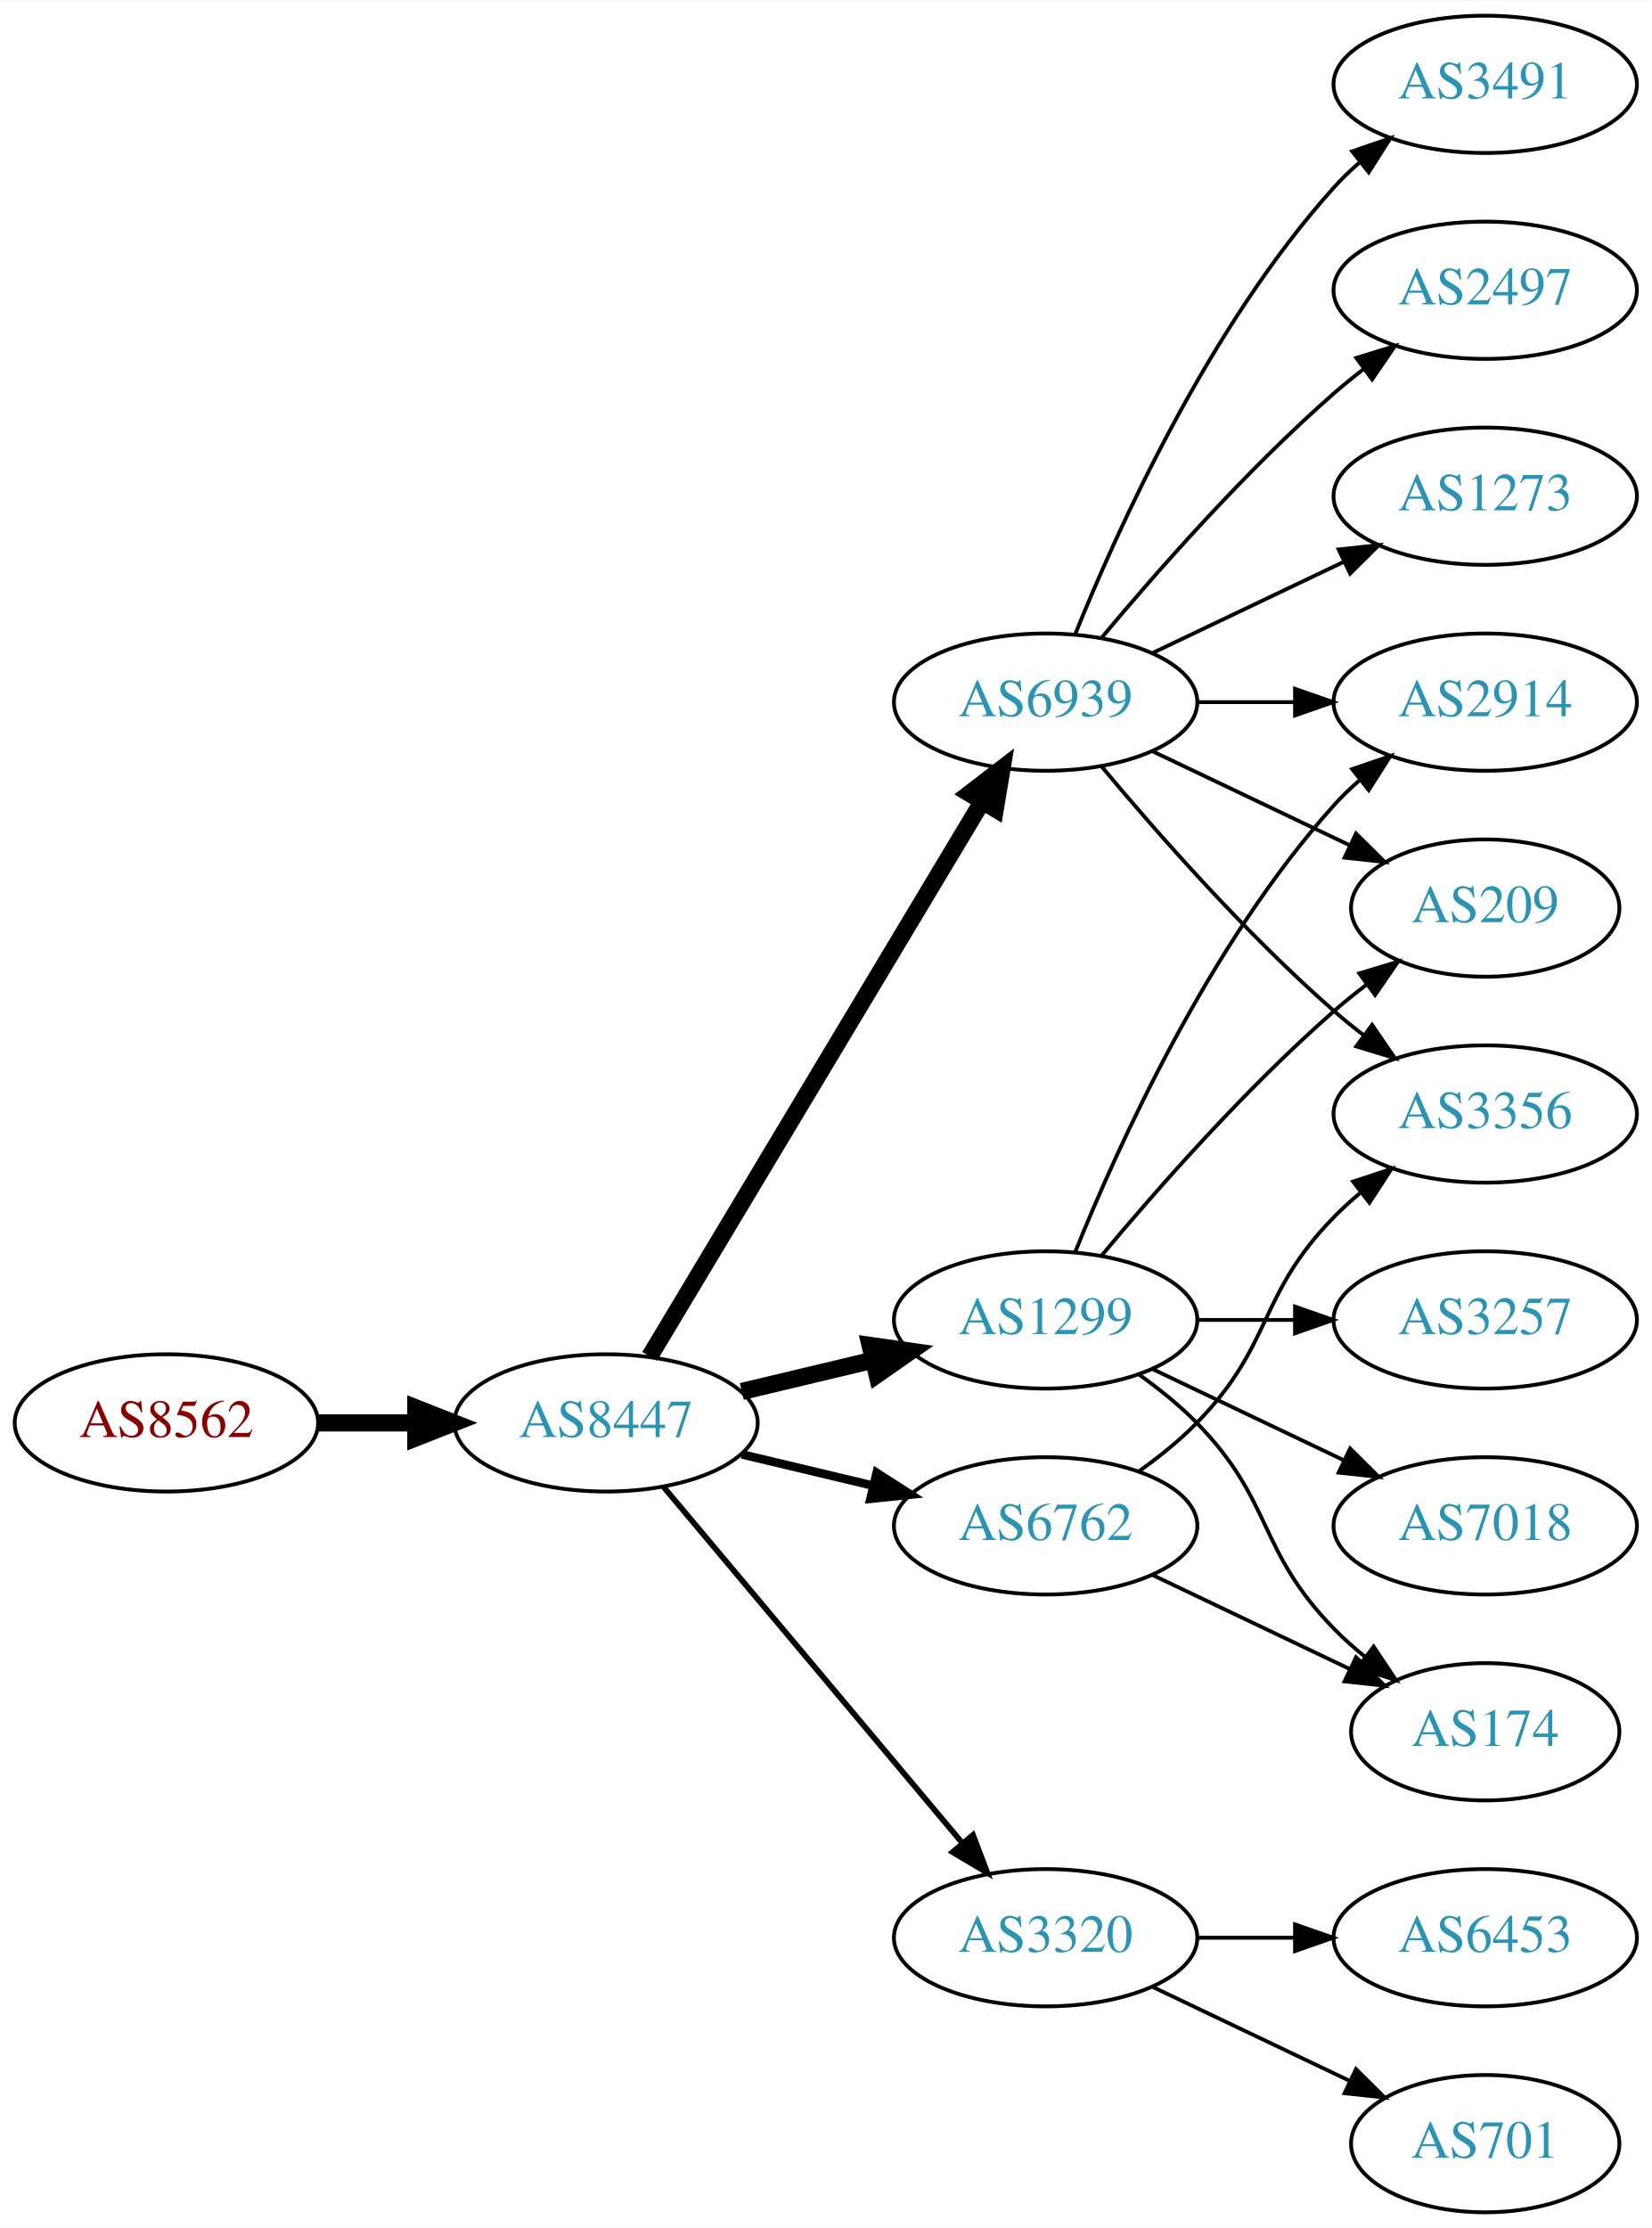
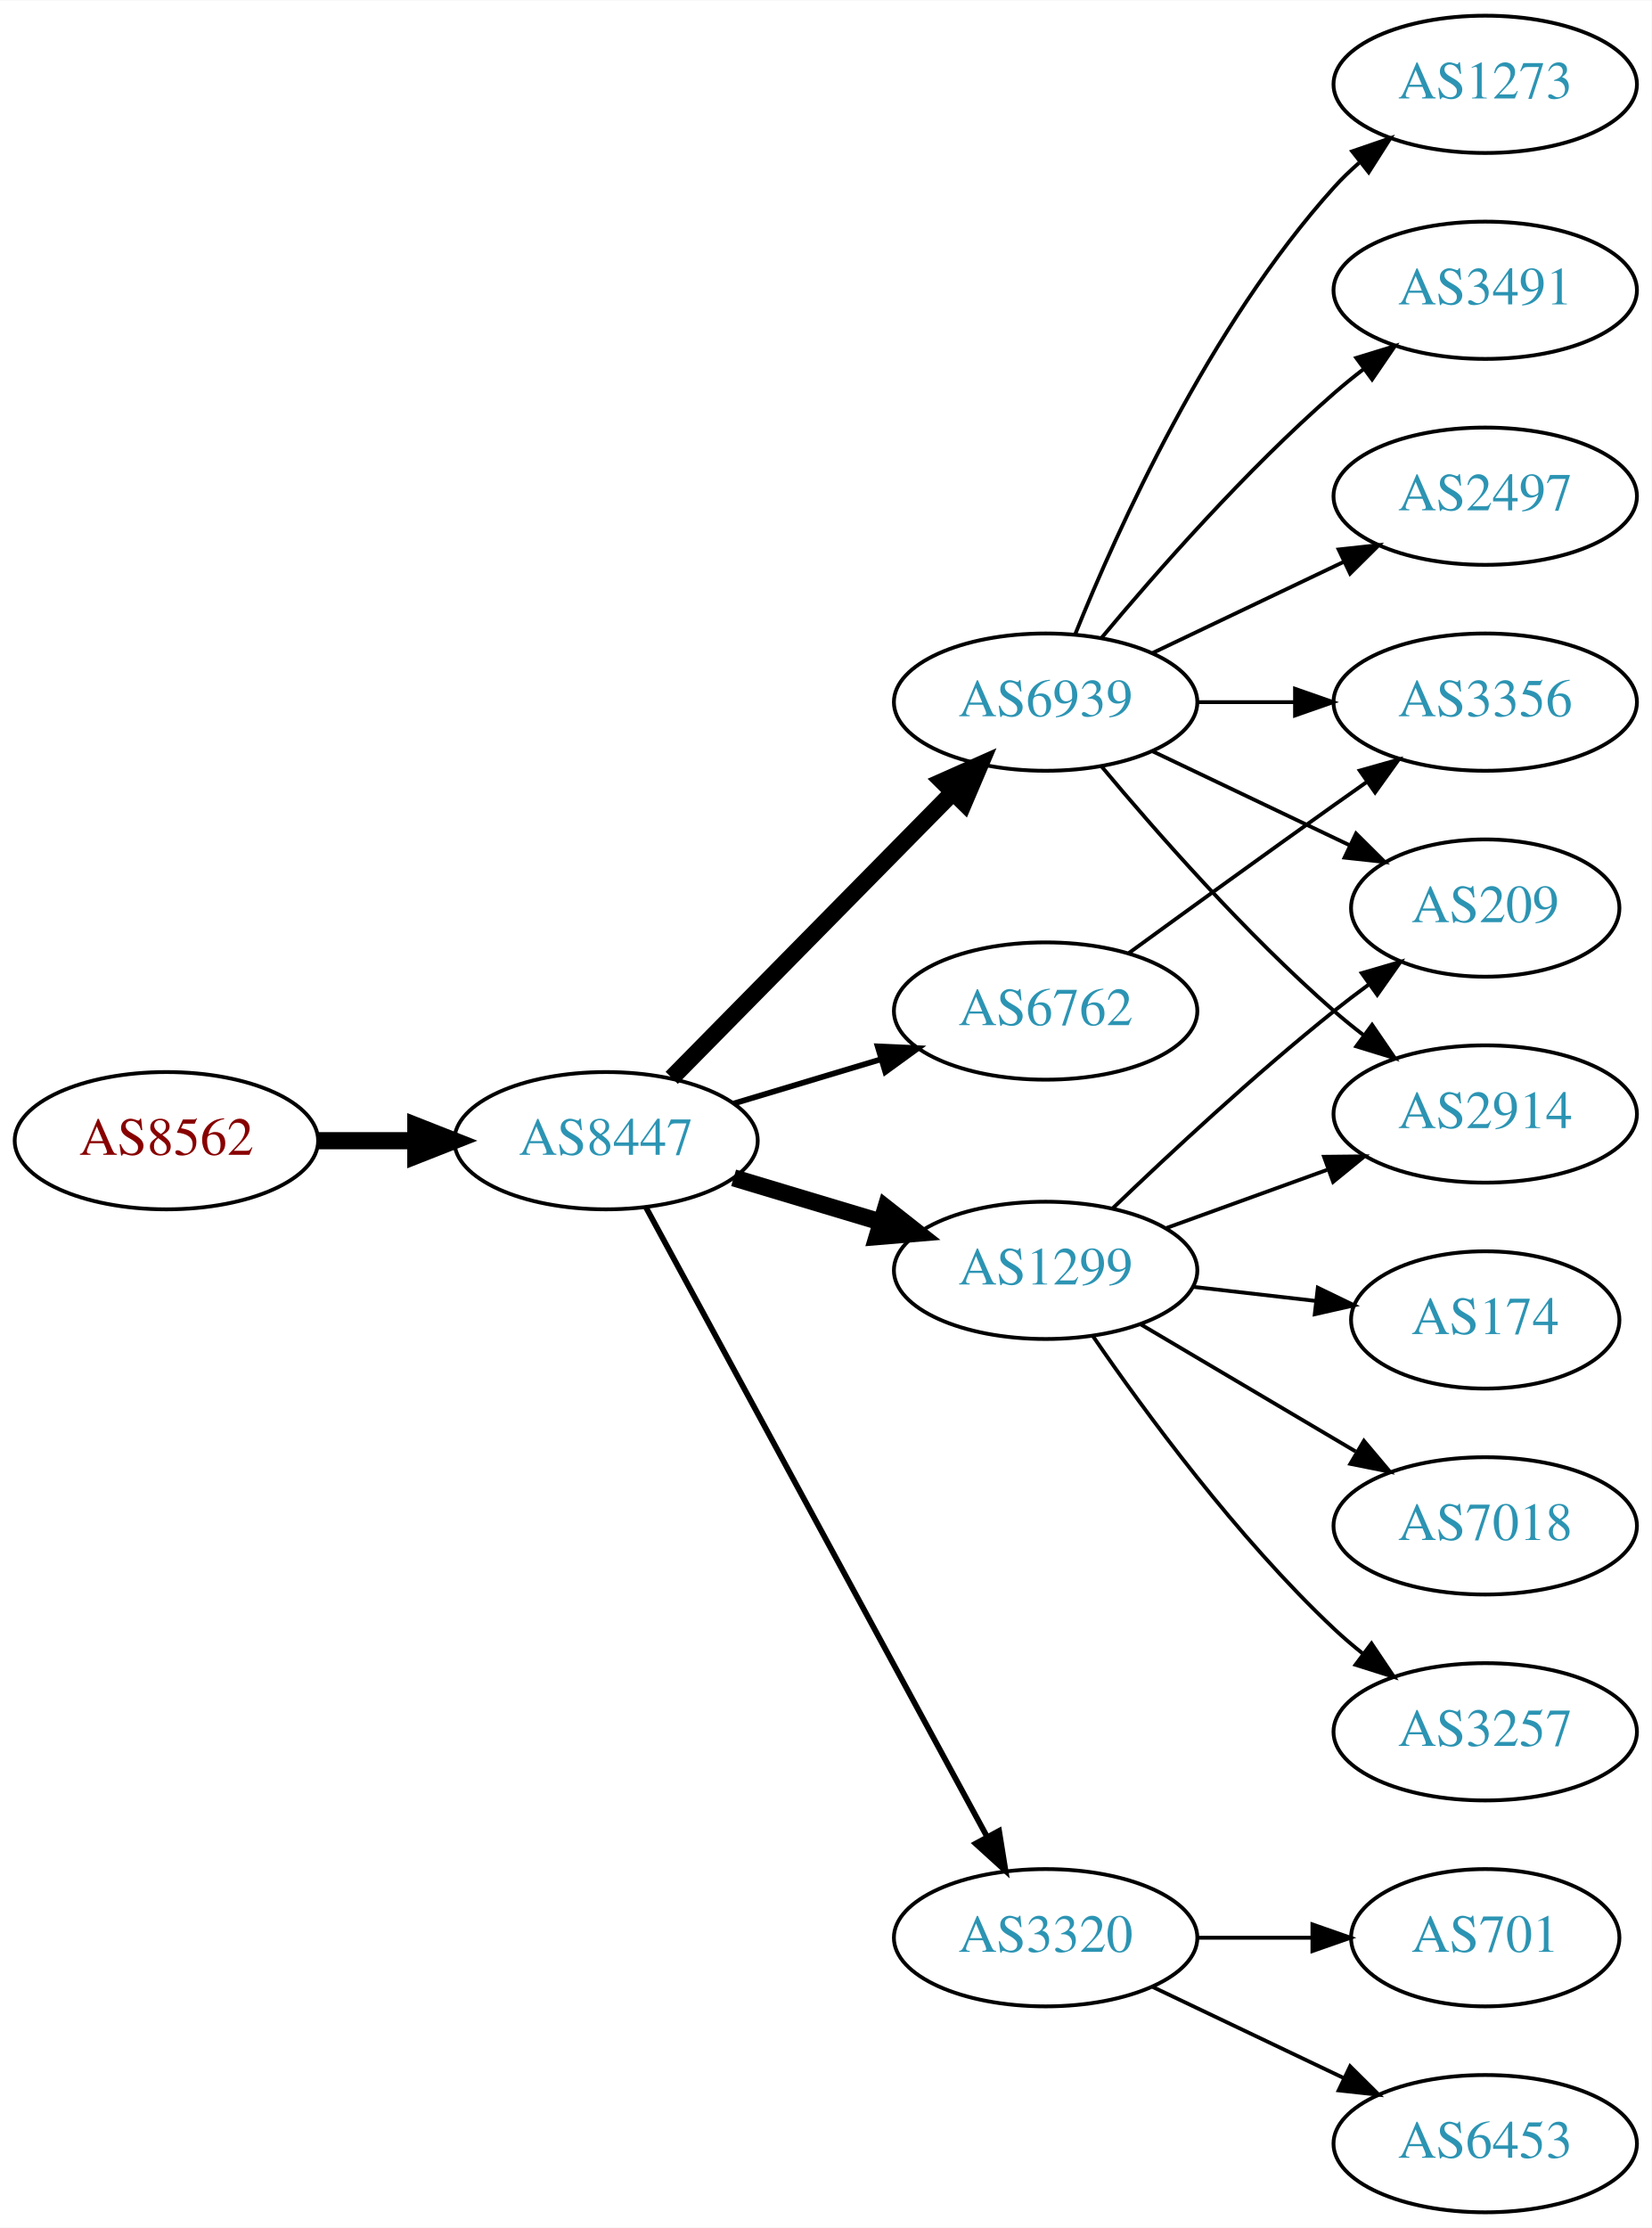
<svg xmlns="http://www.w3.org/2000/svg" xmlns:xlink="http://www.w3.org/1999/xlink" width="433pt" height="584pt" viewBox="0.00 0.00 433.17 584.00">
  <g id="graph0" class="graph" transform="scale(1 1) rotate(0) translate(4 580)">
    <polygon fill="white" stroke="none" points="-4,4 -4,-580 429.172,-580 429.172,4 -4,4" />
    <g id="node1" class="node">
      <g id="a_node1">
        <a xlink:href="/asn/8562" xlink:title="AS8562 ~ A1 Telekom Austria AG [AT]">
-           <ellipse fill="#ffffff" stroke="black" cx="39.647" cy="-207" rx="39.794" ry="18" />
-           <text text-anchor="middle" x="39.647" y="-203.3" font-family="Times,serif" font-size="14.00" fill="#880000">AS8562</text>
+           <ellipse fill="#ffffff" stroke="black" cx="39.647" cy="-281" rx="39.794" ry="18" />
+           <text text-anchor="middle" x="39.647" y="-277.3" font-family="Times,serif" font-size="14.00" fill="#880000">AS8562</text>
        </a>
      </g>
    </g>
    <g id="node2" class="node">
      <g id="a_node2">
        <a xlink:href="/asn/8447" xlink:title="AS8447 ~ A1 Telekom Austria AG [AT]">
-           <ellipse fill="#ffffff" stroke="black" cx="154.939" cy="-207" rx="39.794" ry="18" />
-           <text text-anchor="middle" x="154.939" y="-203.3" font-family="Times,serif" font-size="14.00" fill="#2c94b3">AS8447</text>
+           <ellipse fill="#ffffff" stroke="black" cx="154.939" cy="-281" rx="39.794" ry="18" />
+           <text text-anchor="middle" x="154.939" y="-277.3" font-family="Times,serif" font-size="14.00" fill="#2c94b3">AS8447</text>
        </a>
      </g>
    </g>
    <g id="edge1" class="edge">
-       <path fill="none" stroke="black" stroke-width="4.5" d="M79.319,-207C87.522,-207 96.286,-207 104.818,-207" />
-       <polygon fill="black" stroke="black" stroke-width="4.5" points="105.057,-210.938 115.057,-207 105.057,-203.063 105.057,-210.938" />
+       <path fill="none" stroke="black" stroke-width="4.5" d="M79.319,-281C87.522,-281 96.286,-281 104.818,-281" />
+       <polygon fill="black" stroke="black" stroke-width="4.5" points="105.057,-284.938 115.057,-281 105.057,-277.063 105.057,-284.938" />
    </g>
    <g id="node3" class="node">
      <g id="a_node3">
        <a xlink:href="/asn/1299" xlink:title="AS1299 ~ Telia Carrier [EU]">
-           <ellipse fill="#ffffff" stroke="black" cx="270.232" cy="-234" rx="39.794" ry="18" />
-           <text text-anchor="middle" x="270.232" y="-230.3" font-family="Times,serif" font-size="14.00" fill="#2c94b3">AS1299</text>
+           <ellipse fill="#ffffff" stroke="black" cx="270.232" cy="-247" rx="39.794" ry="18" />
+           <text text-anchor="middle" x="270.232" y="-243.3" font-family="Times,serif" font-size="14.00" fill="#2c94b3">AS1299</text>
        </a>
      </g>
    </g>
    <g id="edge2" class="edge">
-       <path fill="none" stroke="black" stroke-width="4.5" d="M190.547,-215.248C201.418,-217.838 213.572,-220.735 225.015,-223.462" />
-       <polygon fill="black" stroke="black" stroke-width="4.5" points="224.197,-227.315 234.837,-225.803 226.022,-219.654 224.197,-227.315" />
+       <path fill="none" stroke="black" stroke-width="4.5" d="M188.405,-271.257C200.374,-267.665 214.118,-263.54 226.836,-259.723" />
+       <polygon fill="black" stroke="black" stroke-width="4.5" points="228.316,-263.39 236.762,-256.744 226.053,-255.848 228.316,-263.39" />
    </g>
    <g id="node4" class="node">
      <g id="a_node4">
+         <a xlink:href="/asn/3320" xlink:title="AS3320 ~ DTAG [DE]">
+           <ellipse fill="#ffffff" stroke="black" cx="270.232" cy="-72" rx="39.794" ry="18" />
+           <text text-anchor="middle" x="270.232" y="-68.3" font-family="Times,serif" font-size="14.00" fill="#2c94b3">AS3320</text>
+         </a>
+       </g>
+     </g>
+     <g id="edge3" class="edge">
+       <path fill="none" stroke="black" stroke-width="1.5" d="M165.404,-263.54C185.272,-226.888 231.425,-141.746 254.927,-98.39" />
+       <polygon fill="black" stroke="black" stroke-width="1.5" points="258.027,-100.016 259.715,-89.557 251.873,-96.68 258.027,-100.016" />
+     </g>
+     <g id="node5" class="node">
+       <g id="a_node5">
+         <a xlink:href="/asn/6762" xlink:title="AS6762 ~ TELECOM ITALIA SPARKLE S.p.A. [IT]">
+           <ellipse fill="#ffffff" stroke="black" cx="270.232" cy="-315" rx="39.794" ry="18" />
+           <text text-anchor="middle" x="270.232" y="-311.3" font-family="Times,serif" font-size="14.00" fill="#2c94b3">AS6762</text>
+         </a>
+       </g>
+     </g>
+     <g id="edge4" class="edge">
+       <path fill="none" stroke="black" stroke-width="1.5" d="M188.405,-290.743C200.374,-294.335 214.118,-298.46 226.836,-302.277" />
+       <polygon fill="black" stroke="black" stroke-width="1.5" points="226.178,-305.733 236.762,-305.256 228.191,-299.029 226.178,-305.733" />
+     </g>
+     <g id="node6" class="node">
+       <g id="a_node6">
        <a xlink:href="/asn/6939" xlink:title="AS6939 ~ Hurricane Electric LLC [US]">
          <ellipse fill="#ffffff" stroke="black" cx="270.232" cy="-396" rx="39.794" ry="18" />
          <text text-anchor="middle" x="270.232" y="-392.3" font-family="Times,serif" font-size="14.00" fill="#2c94b3">AS6939</text>
        </a>
      </g>
    </g>
-     <g id="edge3" class="edge">
-       <path fill="none" stroke="black" stroke-width="4.5" d="M166.395,-224.442C186.376,-257.775 230.081,-330.686 253.567,-369.866" />
-       <polygon fill="black" stroke="black" stroke-width="4.5" points="250.284,-372.048 258.802,-378.6 257.038,-367.999 250.284,-372.048" />
-     </g>
-     <g id="node5" class="node">
-       <g id="a_node5">
-         <a xlink:href="/asn/6762" xlink:title="AS6762 ~ TELECOM ITALIA SPARKLE S.p.A. [IT]">
-           <ellipse fill="#ffffff" stroke="black" cx="270.232" cy="-180" rx="39.794" ry="18" />
-           <text text-anchor="middle" x="270.232" y="-176.3" font-family="Times,serif" font-size="14.00" fill="#2c94b3">AS6762</text>
-         </a>
-       </g>
-     </g>
-     <g id="edge4" class="edge">
-       <path fill="none" stroke="black" stroke-width="2.25" d="M190.547,-198.752C201.418,-196.162 213.572,-193.265 225.015,-190.538" />
-       <polygon fill="black" stroke="black" stroke-width="2.25" points="225.921,-193.92 234.837,-188.197 224.298,-187.111 225.921,-193.92" />
-     </g>
-     <g id="node6" class="node">
-       <g id="a_node6">
-         <a xlink:href="/asn/3320" xlink:title="AS3320 ~ DTAG [DE]">
-           <ellipse fill="#ffffff" stroke="black" cx="270.232" cy="-72" rx="39.794" ry="18" />
-           <text text-anchor="middle" x="270.232" y="-68.3" font-family="Times,serif" font-size="14.00" fill="#2c94b3">AS3320</text>
-         </a>
-       </g>
-     </g>
    <g id="edge5" class="edge">
-       <path fill="none" stroke="black" stroke-width="1.5" d="M170.059,-190.175C189.734,-166.731 225.538,-124.066 248.316,-96.924" />
-       <polygon fill="black" stroke="black" stroke-width="1.5" points="251.188,-98.947 254.935,-89.037 245.825,-94.447 251.188,-98.947" />
+       <path fill="none" stroke="black" stroke-width="4.5" d="M172.172,-297.477C191.521,-317.118 223.998,-350.084 246.003,-372.421" />
+       <polygon fill="black" stroke="black" stroke-width="4.5" points="243.207,-375.193 253.03,-379.554 248.817,-369.667 243.207,-375.193" />
    </g>
    <g id="node7" class="node">
      <g id="a_node7">
+         <a xlink:href="/asn/2914" xlink:title="AS2914 ~ NTT America, Inc. [US]">
+           <ellipse fill="#ffffff" stroke="black" cx="385.525" cy="-288" rx="39.794" ry="18" />
+           <text text-anchor="middle" x="385.525" y="-284.3" font-family="Times,serif" font-size="14.00" fill="#2c94b3">AS2914</text>
+         </a>
+       </g>
+     </g>
+     <g id="edge6" class="edge">
+       <path fill="none" stroke="black" d="M301.891,-258.095C314.863,-262.79 330.157,-268.324 344.038,-273.348" />
+       <polygon fill="black" stroke="black" points="343.248,-276.784 353.842,-276.896 345.63,-270.202 343.248,-276.784" />
+     </g>
+     <g id="node8" class="node">
+       <g id="a_node8">
+         <a xlink:href="/asn/174" xlink:title="AS174 ~ Cogent Communications [US]">
+           <ellipse fill="#ffffff" stroke="black" cx="385.525" cy="-234" rx="35.194" ry="18" />
+           <text text-anchor="middle" x="385.525" y="-230.3" font-family="Times,serif" font-size="14.00" fill="#2c94b3">AS174</text>
+         </a>
+       </g>
+     </g>
+     <g id="edge7" class="edge">
+       <path fill="none" stroke="black" d="M308.957,-242.671C319.192,-241.497 330.358,-240.216 340.889,-239.007" />
+       <polygon fill="black" stroke="black" points="341.616,-242.447 351.151,-237.83 340.817,-235.492 341.616,-242.447" />
+     </g>
+     <g id="node9" class="node">
+       <g id="a_node9">
        <a xlink:href="/asn/209" xlink:title="AS209 ~ CenturyLink Communications, LLC [US]">
          <ellipse fill="#ffffff" stroke="black" cx="385.525" cy="-342" rx="35.194" ry="18" />
          <text text-anchor="middle" x="385.525" y="-338.3" font-family="Times,serif" font-size="14.00" fill="#2c94b3">AS209</text>
        </a>
      </g>
    </g>
-     <g id="edge15" class="edge">
-       <path fill="none" stroke="black" d="M284.862,-250.817C299.145,-267.929 322.691,-294.745 345.879,-315 348.549,-317.332 351.421,-319.648 354.352,-321.886" />
-       <polygon fill="black" stroke="black" points="352.502,-324.87 362.643,-327.939 356.629,-319.216 352.502,-324.87" />
-     </g>
-     <g id="node8" class="node">
-       <g id="a_node8">
-         <a xlink:href="/asn/2914" xlink:title="AS2914 ~ NTT America, Inc. [US]">
-           <ellipse fill="#ffffff" stroke="black" cx="385.525" cy="-396" rx="39.794" ry="18" />
-           <text text-anchor="middle" x="385.525" y="-392.3" font-family="Times,serif" font-size="14.00" fill="#2c94b3">AS2914</text>
-         </a>
-       </g>
-     </g>
-     <g id="edge16" class="edge">
-       <path fill="none" stroke="black" d="M277.98,-251.787C289.031,-279.243 313.084,-332.578 345.879,-369 347.881,-371.224 350.1,-373.363 352.432,-375.397" />
-       <polygon fill="black" stroke="black" points="350.631,-378.433 360.652,-381.873 354.963,-372.935 350.631,-378.433" />
-     </g>
-     <g id="node13" class="node">
-       <g id="a_node13">
-         <a xlink:href="/asn/3257" xlink:title="AS3257 ~ GTT [DE]">
-           <ellipse fill="#ffffff" stroke="black" cx="385.525" cy="-234" rx="39.794" ry="18" />
-           <text text-anchor="middle" x="385.525" y="-230.3" font-family="Times,serif" font-size="14.00" fill="#2c94b3">AS3257</text>
-         </a>
-       </g>
-     </g>
-     <g id="edge12" class="edge">
-       <path fill="none" stroke="black" d="M309.905,-234C318.108,-234 326.872,-234 335.404,-234" />
-       <polygon fill="black" stroke="black" points="335.643,-237.5 345.643,-234 335.643,-230.5 335.643,-237.5" />
-     </g>
-     <g id="node14" class="node">
-       <g id="a_node14">
-         <a xlink:href="/asn/174" xlink:title="AS174 ~ Cogent Communications [US]">
-           <ellipse fill="#ffffff" stroke="black" cx="385.525" cy="-126" rx="35.194" ry="18" />
-           <text text-anchor="middle" x="385.525" y="-122.3" font-family="Times,serif" font-size="14.00" fill="#2c94b3">AS174</text>
-         </a>
-       </g>
-     </g>
-     <g id="edge13" class="edge">
-       <path fill="none" stroke="black" d="M294.826,-219.611C300.082,-215.852 305.414,-211.563 309.879,-207 330.051,-186.383 325.706,-173.617 345.879,-153 348.358,-150.466 351.105,-148.017 353.957,-145.696" />
-       <polygon fill="black" stroke="black" points="356.26,-148.343 362.142,-139.532 352.049,-142.752 356.26,-148.343" />
-     </g>
-     <g id="node15" class="node">
-       <g id="a_node15">
+     <g id="edge8" class="edge">
+       <path fill="none" stroke="black" d="M287.876,-263.312C302.652,-277.51 325.065,-298.363 345.879,-315 348.8,-317.335 351.909,-319.696 355.046,-322" />
+       <polygon fill="black" stroke="black" points="353.137,-324.937 363.307,-327.908 357.209,-319.244 353.137,-324.937" />
+     </g>
+     <g id="node10" class="node">
+       <g id="a_node10">
        <a xlink:href="/asn/7018" xlink:title="AS7018 ~ AT&amp;T Services, Inc. [US]">
          <ellipse fill="#ffffff" stroke="black" cx="385.525" cy="-180" rx="39.794" ry="18" />
          <text text-anchor="middle" x="385.525" y="-176.3" font-family="Times,serif" font-size="14.00" fill="#2c94b3">AS7018</text>
        </a>
      </g>
    </g>
-     <g id="edge14" class="edge">
-       <path fill="none" stroke="black" d="M298.369,-221.066C313.363,-213.919 332.184,-204.948 348.407,-197.215" />
-       <polygon fill="black" stroke="black" points="350.089,-200.291 357.61,-192.829 347.077,-193.972 350.089,-200.291" />
-     </g>
-     <g id="edge6" class="edge">
+     <g id="edge9" class="edge">
+       <path fill="none" stroke="black" d="M295.259,-232.791C311.631,-223.109 333.518,-210.165 351.522,-199.518" />
+       <polygon fill="black" stroke="black" points="353.708,-202.292 360.533,-194.188 350.144,-196.266 353.708,-202.292" />
+     </g>
+     <g id="node11" class="node">
+       <g id="a_node11">
+         <a xlink:href="/asn/3257" xlink:title="AS3257 ~ GTT [DE]">
+           <ellipse fill="#ffffff" stroke="black" cx="385.525" cy="-126" rx="39.794" ry="18" />
+           <text text-anchor="middle" x="385.525" y="-122.3" font-family="Times,serif" font-size="14.00" fill="#2c94b3">AS3257</text>
+         </a>
+       </g>
+     </g>
+     <g id="edge10" class="edge">
+       <path fill="none" stroke="black" d="M282.589,-229.817C296.198,-209.972 320.376,-176.985 345.879,-153 348.264,-150.757 350.847,-148.556 353.508,-146.438" />
+       <polygon fill="black" stroke="black" points="355.697,-149.171 361.606,-140.377 351.503,-143.567 355.697,-149.171" />
+     </g>
+     <g id="node12" class="node">
+       <g id="a_node12">
+         <a xlink:href="/asn/6453" xlink:title="AS6453 ~ TATA COMMUNICATIONS (AMERICA) INC [US]">
+           <ellipse fill="#ffffff" stroke="black" cx="385.525" cy="-18" rx="39.794" ry="18" />
+           <text text-anchor="middle" x="385.525" y="-14.3" font-family="Times,serif" font-size="14.00" fill="#2c94b3">AS6453</text>
+         </a>
+       </g>
+     </g>
+     <g id="edge11" class="edge">
+       <path fill="none" stroke="black" d="M298.369,-59.066C313.363,-51.919 332.184,-42.948 348.407,-35.215" />
+       <polygon fill="black" stroke="black" points="350.089,-38.291 357.61,-30.829 347.077,-31.972 350.089,-38.291" />
+     </g>
+     <g id="node13" class="node">
+       <g id="a_node13">
+         <a xlink:href="/asn/701" xlink:title="AS701 ~ UUNET [US]">
+           <ellipse fill="#ffffff" stroke="black" cx="385.525" cy="-72" rx="35.194" ry="18" />
+           <text text-anchor="middle" x="385.525" y="-68.3" font-family="Times,serif" font-size="14.00" fill="#2c94b3">AS701</text>
+         </a>
+       </g>
+     </g>
+     <g id="edge12" class="edge">
+       <path fill="none" stroke="black" d="M309.905,-72C319.61,-72 330.101,-72 340.064,-72" />
+       <polygon fill="black" stroke="black" points="340.2,-75.5 350.2,-72 340.2,-68.5 340.2,-75.5" />
+     </g>
+     <g id="node16" class="node">
+       <g id="a_node16">
+         <a xlink:href="/asn/3356" xlink:title="AS3356 ~ Level 3 Parent, LLC [US]">
+           <ellipse fill="#ffffff" stroke="black" cx="385.525" cy="-396" rx="39.794" ry="18" />
+           <text text-anchor="middle" x="385.525" y="-392.3" font-family="Times,serif" font-size="14.00" fill="#2c94b3">AS3356</text>
+         </a>
+       </g>
+     </g>
+     <g id="edge19" class="edge">
+       <path fill="none" stroke="black" d="M292.081,-330.222C307.015,-341.091 327.628,-356.025 345.879,-369 348.699,-371.005 351.642,-373.085 354.59,-375.159" />
+       <polygon fill="black" stroke="black" points="352.618,-378.05 362.815,-380.926 356.637,-372.319 352.618,-378.05" />
+     </g>
+     <g id="edge18" class="edge">
+       <path fill="none" stroke="black" d="M284.862,-379.183C299.145,-362.071 322.691,-335.255 345.879,-315 348.345,-312.846 350.983,-310.706 353.681,-308.628" />
+       <polygon fill="black" stroke="black" points="355.854,-311.375 361.835,-302.63 351.706,-305.736 355.854,-311.375" />
+     </g>
+     <g id="edge15" class="edge">
      <path fill="none" stroke="black" d="M298.369,-383.066C313.801,-375.71 333.286,-366.423 349.821,-358.541" />
      <polygon fill="black" stroke="black" points="351.642,-361.551 359.163,-354.089 348.63,-355.232 351.642,-361.551" />
    </g>
-     <g id="edge7" class="edge">
+     <g id="node14" class="node">
+       <g id="a_node14">
+         <a xlink:href="/asn/1273" xlink:title="AS1273 ~ Vodafone Group PLC [EU]">
+           <ellipse fill="#ffffff" stroke="black" cx="385.525" cy="-558" rx="39.794" ry="18" />
+           <text text-anchor="middle" x="385.525" y="-554.3" font-family="Times,serif" font-size="14.00" fill="#2c94b3">AS1273</text>
+         </a>
+       </g>
+     </g>
+     <g id="edge13" class="edge">
+       <path fill="none" stroke="black" d="M277.98,-413.787C289.031,-441.243 313.084,-494.578 345.879,-531 347.881,-533.224 350.1,-535.363 352.432,-537.397" />
+       <polygon fill="black" stroke="black" points="350.631,-540.433 360.652,-543.873 354.963,-534.935 350.631,-540.433" />
+     </g>
+     <g id="node15" class="node">
+       <g id="a_node15">
+         <a xlink:href="/asn/3491" xlink:title="AS3491 ~ PCCW Global, Inc. [US]">
+           <ellipse fill="#ffffff" stroke="black" cx="385.525" cy="-504" rx="39.794" ry="18" />
+           <text text-anchor="middle" x="385.525" y="-500.3" font-family="Times,serif" font-size="14.00" fill="#2c94b3">AS3491</text>
+         </a>
+       </g>
+     </g>
+     <g id="edge14" class="edge">
+       <path fill="none" stroke="black" d="M284.862,-412.817C299.145,-429.929 322.691,-456.745 345.879,-477 348.345,-479.154 350.983,-481.294 353.681,-483.372" />
+       <polygon fill="black" stroke="black" points="351.706,-486.264 361.835,-489.37 355.854,-480.625 351.706,-486.264" />
+     </g>
+     <g id="edge16" class="edge">
      <path fill="none" stroke="black" d="M309.905,-396C318.108,-396 326.872,-396 335.404,-396" />
      <polygon fill="black" stroke="black" points="335.643,-399.5 345.643,-396 335.643,-392.5 335.643,-399.5" />
    </g>
-     <g id="node9" class="node">
-       <g id="a_node9">
-         <a xlink:href="/asn/3491" xlink:title="AS3491 ~ PCCW Global, Inc. [US]">
-           <ellipse fill="#ffffff" stroke="black" cx="385.525" cy="-558" rx="39.794" ry="18" />
-           <text text-anchor="middle" x="385.525" y="-554.3" font-family="Times,serif" font-size="14.00" fill="#2c94b3">AS3491</text>
-         </a>
-       </g>
-     </g>
-     <g id="edge8" class="edge">
-       <path fill="none" stroke="black" d="M277.98,-413.787C289.031,-441.243 313.084,-494.578 345.879,-531 347.881,-533.224 350.1,-535.363 352.432,-537.397" />
-       <polygon fill="black" stroke="black" points="350.631,-540.433 360.652,-543.873 354.963,-534.935 350.631,-540.433" />
-     </g>
-     <g id="node10" class="node">
-       <g id="a_node10">
+     <g id="node17" class="node">
+       <g id="a_node17">
        <a xlink:href="/asn/2497" xlink:title="AS2497 ~ Internet Initiative Japan Inc. [JP]">
-           <ellipse fill="#ffffff" stroke="black" cx="385.525" cy="-504" rx="39.794" ry="18" />
-           <text text-anchor="middle" x="385.525" y="-500.3" font-family="Times,serif" font-size="14.00" fill="#2c94b3">AS2497</text>
-         </a>
-       </g>
-     </g>
-     <g id="edge9" class="edge">
-       <path fill="none" stroke="black" d="M284.862,-412.817C299.145,-429.929 322.691,-456.745 345.879,-477 348.345,-479.154 350.983,-481.294 353.681,-483.372" />
-       <polygon fill="black" stroke="black" points="351.706,-486.264 361.835,-489.37 355.854,-480.625 351.706,-486.264" />
-     </g>
-     <g id="node11" class="node">
-       <g id="a_node11">
-         <a xlink:href="/asn/1273" xlink:title="AS1273 ~ Vodafone Group PLC [EU]">
          <ellipse fill="#ffffff" stroke="black" cx="385.525" cy="-450" rx="39.794" ry="18" />
-           <text text-anchor="middle" x="385.525" y="-446.3" font-family="Times,serif" font-size="14.00" fill="#2c94b3">AS1273</text>
-         </a>
-       </g>
-     </g>
-     <g id="edge10" class="edge">
+           <text text-anchor="middle" x="385.525" y="-446.3" font-family="Times,serif" font-size="14.00" fill="#2c94b3">AS2497</text>
+         </a>
+       </g>
+     </g>
+     <g id="edge17" class="edge">
      <path fill="none" stroke="black" d="M298.369,-408.934C313.363,-416.081 332.184,-425.052 348.407,-432.785" />
      <polygon fill="black" stroke="black" points="347.077,-436.028 357.61,-437.171 350.089,-429.709 347.077,-436.028" />
    </g>
-     <g id="node12" class="node">
-       <g id="a_node12">
-         <a xlink:href="/asn/3356" xlink:title="AS3356 ~ Level 3 Parent, LLC [US]">
-           <ellipse fill="#ffffff" stroke="black" cx="385.525" cy="-288" rx="39.794" ry="18" />
-           <text text-anchor="middle" x="385.525" y="-284.3" font-family="Times,serif" font-size="14.00" fill="#2c94b3">AS3356</text>
-         </a>
-       </g>
-     </g>
-     <g id="edge11" class="edge">
-       <path fill="none" stroke="black" d="M284.862,-379.183C299.145,-362.071 322.691,-335.255 345.879,-315 348.345,-312.846 350.983,-310.706 353.681,-308.628" />
-       <polygon fill="black" stroke="black" points="355.854,-311.375 361.835,-302.63 351.706,-305.736 355.854,-311.375" />
-     </g>
-     <g id="edge18" class="edge">
-       <path fill="none" stroke="black" d="M294.826,-194.389C300.082,-198.148 305.414,-202.437 309.879,-207 330.051,-227.617 325.706,-240.383 345.879,-261 347.972,-263.139 350.255,-265.218 352.632,-267.21" />
-       <polygon fill="black" stroke="black" points="350.875,-270.275 360.931,-273.611 355.15,-264.732 350.875,-270.275" />
-     </g>
-     <g id="edge17" class="edge">
-       <path fill="none" stroke="black" d="M298.369,-167.066C313.801,-159.71 333.286,-150.423 349.821,-142.541" />
-       <polygon fill="black" stroke="black" points="351.642,-145.551 359.163,-138.089 348.63,-139.232 351.642,-145.551" />
-     </g>
-     <g id="node16" class="node">
-       <g id="a_node16">
-         <a xlink:href="/asn/701" xlink:title="AS701 ~ UUNET [US]">
-           <ellipse fill="#ffffff" stroke="black" cx="385.525" cy="-18" rx="35.194" ry="18" />
-           <text text-anchor="middle" x="385.525" y="-14.3" font-family="Times,serif" font-size="14.00" fill="#2c94b3">AS701</text>
-         </a>
-       </g>
-     </g>
-     <g id="edge19" class="edge">
-       <path fill="none" stroke="black" d="M298.369,-59.066C313.801,-51.71 333.286,-42.423 349.821,-34.541" />
-       <polygon fill="black" stroke="black" points="351.642,-37.551 359.163,-30.089 348.63,-31.232 351.642,-37.551" />
-     </g>
-     <g id="node17" class="node">
-       <g id="a_node17">
-         <a xlink:href="/asn/6453" xlink:title="AS6453 ~ TATA COMMUNICATIONS (AMERICA) INC [US]">
-           <ellipse fill="#ffffff" stroke="black" cx="385.525" cy="-72" rx="39.794" ry="18" />
-           <text text-anchor="middle" x="385.525" y="-68.3" font-family="Times,serif" font-size="14.00" fill="#2c94b3">AS6453</text>
-         </a>
-       </g>
-     </g>
-     <g id="edge20" class="edge">
-       <path fill="none" stroke="black" d="M309.905,-72C318.108,-72 326.872,-72 335.404,-72" />
-       <polygon fill="black" stroke="black" points="335.643,-75.5 345.643,-72 335.643,-68.5 335.643,-75.5" />
-     </g>
  </g>
</svg>
